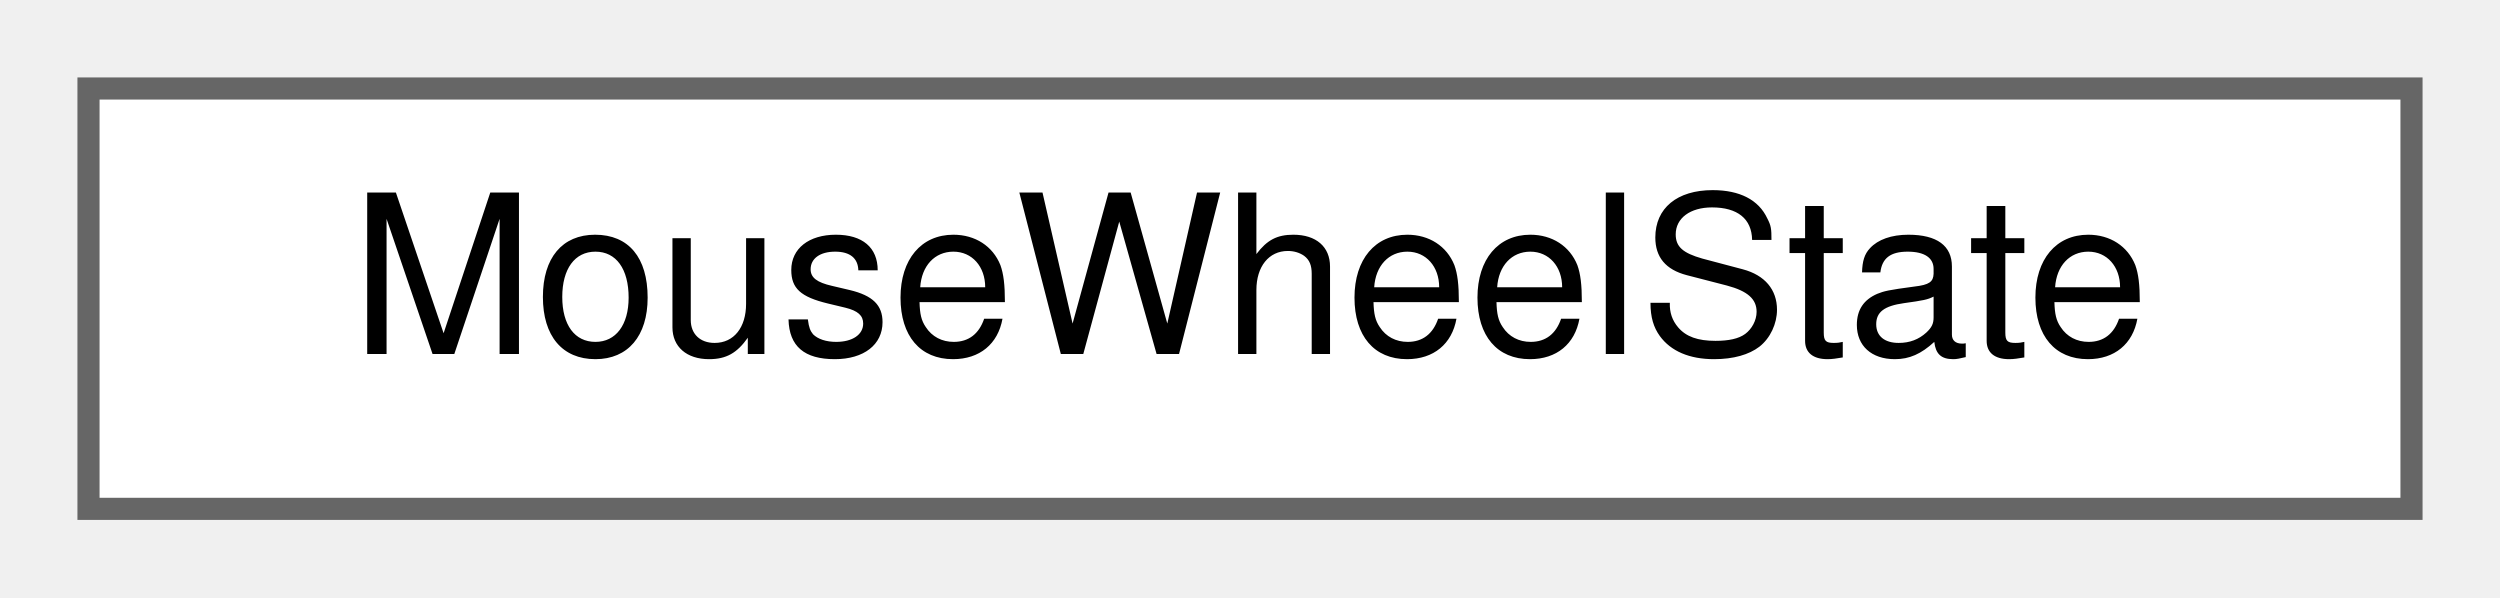
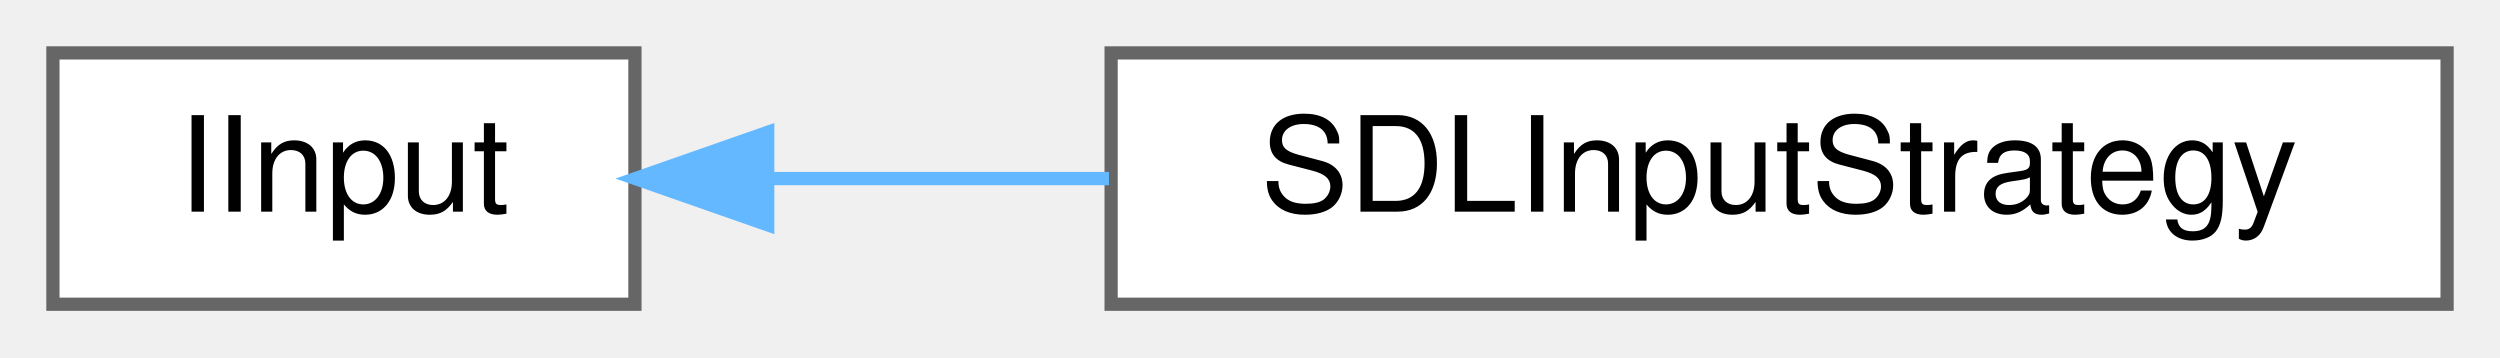
- <svg xmlns="http://www.w3.org/2000/svg" xmlns:xlink="http://www.w3.org/1999/xlink" width="113pt" height="27pt" viewBox="0.00 0.00 113.00 27.00">
+ <svg xmlns="http://www.w3.org/2000/svg" xmlns:xlink="http://www.w3.org/1999/xlink" width="189pt" height="27pt" viewBox="0.00 0.00 189.00 27.00">
  <g id="graph0" class="graph" transform="scale(1 1) rotate(0) translate(4 23)">
    <g id="Node000000" class="node">
      <g id="a_Node000000">
-         <a xlink:href="struct_mouse_wheel_state.html" target="_top" xlink:title="Represents per-frame scroll state of the mouse wheel.">
-           <polygon fill="white" stroke="#666666" points="105,-19 0,-19 0,0 105,0 105,-19" />
-           <text text-anchor="middle" x="52.5" y="-7" font-family="Helvetica,sans-Serif" font-size="10.00">MouseWheelState</text>
+         <a xlink:href="class_i_input.html" target="_top" xlink:title=" ">
+           <polygon fill="white" stroke="#666666" points="44,-19 0,-19 0,0 44,0 44,-19" />
+           <text text-anchor="middle" x="22" y="-7" font-family="Helvetica,sans-Serif" font-size="10.00">IInput</text>
+         </a>
+       </g>
+     </g>
+     <g id="Node000001" class="node">
+       <g id="a_Node000001">
+         <a xlink:href="class_s_d_l_input_strategy.html" target="_top" xlink:title=" ">
+           <polygon fill="white" stroke="#666666" points="181,-19 80,-19 80,0 181,0 181,-19" />
+           <text text-anchor="middle" x="130.5" y="-7" font-family="Helvetica,sans-Serif" font-size="10.00">SDLInputStrategy</text>
+         </a>
+       </g>
+     </g>
+     <g id="edge13_Node000000_Node000001" class="edge">
+       <g id="a_edge13_Node000000_Node000001">
+         <a xlink:title=" ">
+           <path fill="none" stroke="#63b8ff" d="M54.1,-9.5C62.17,-9.5 71.07,-9.5 79.84,-9.5" />
+           <polygon fill="#63b8ff" stroke="#63b8ff" points="54.04,-6 44.04,-9.5 54.04,-13 54.04,-6" />
        </a>
      </g>
    </g>
  </g>
</svg>
